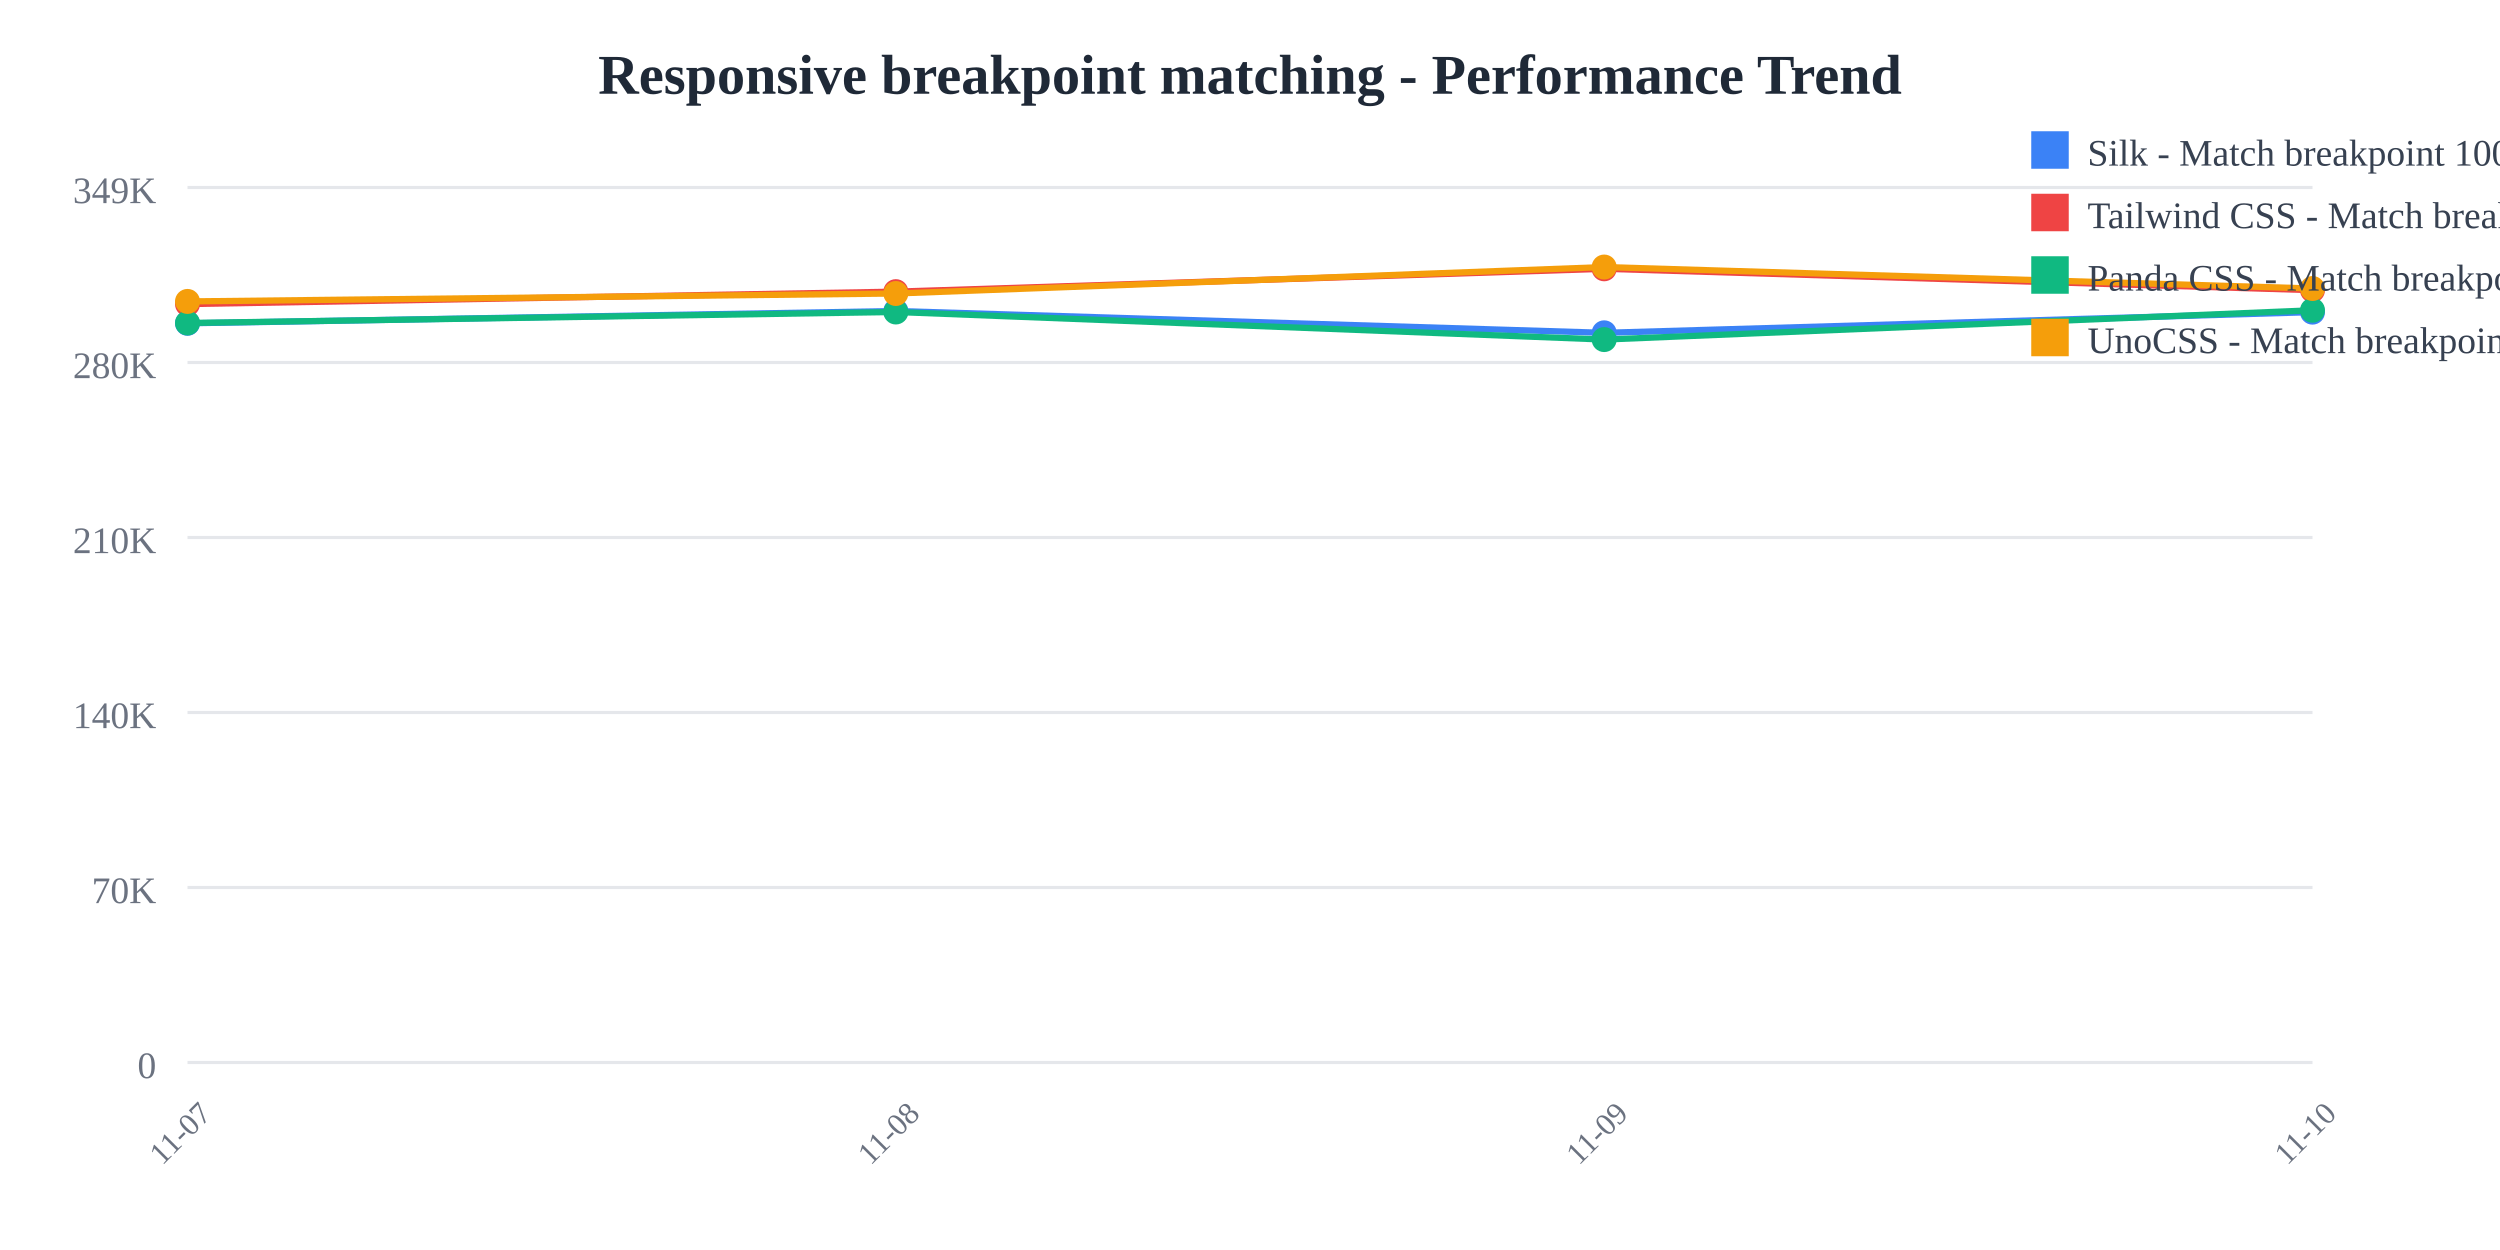
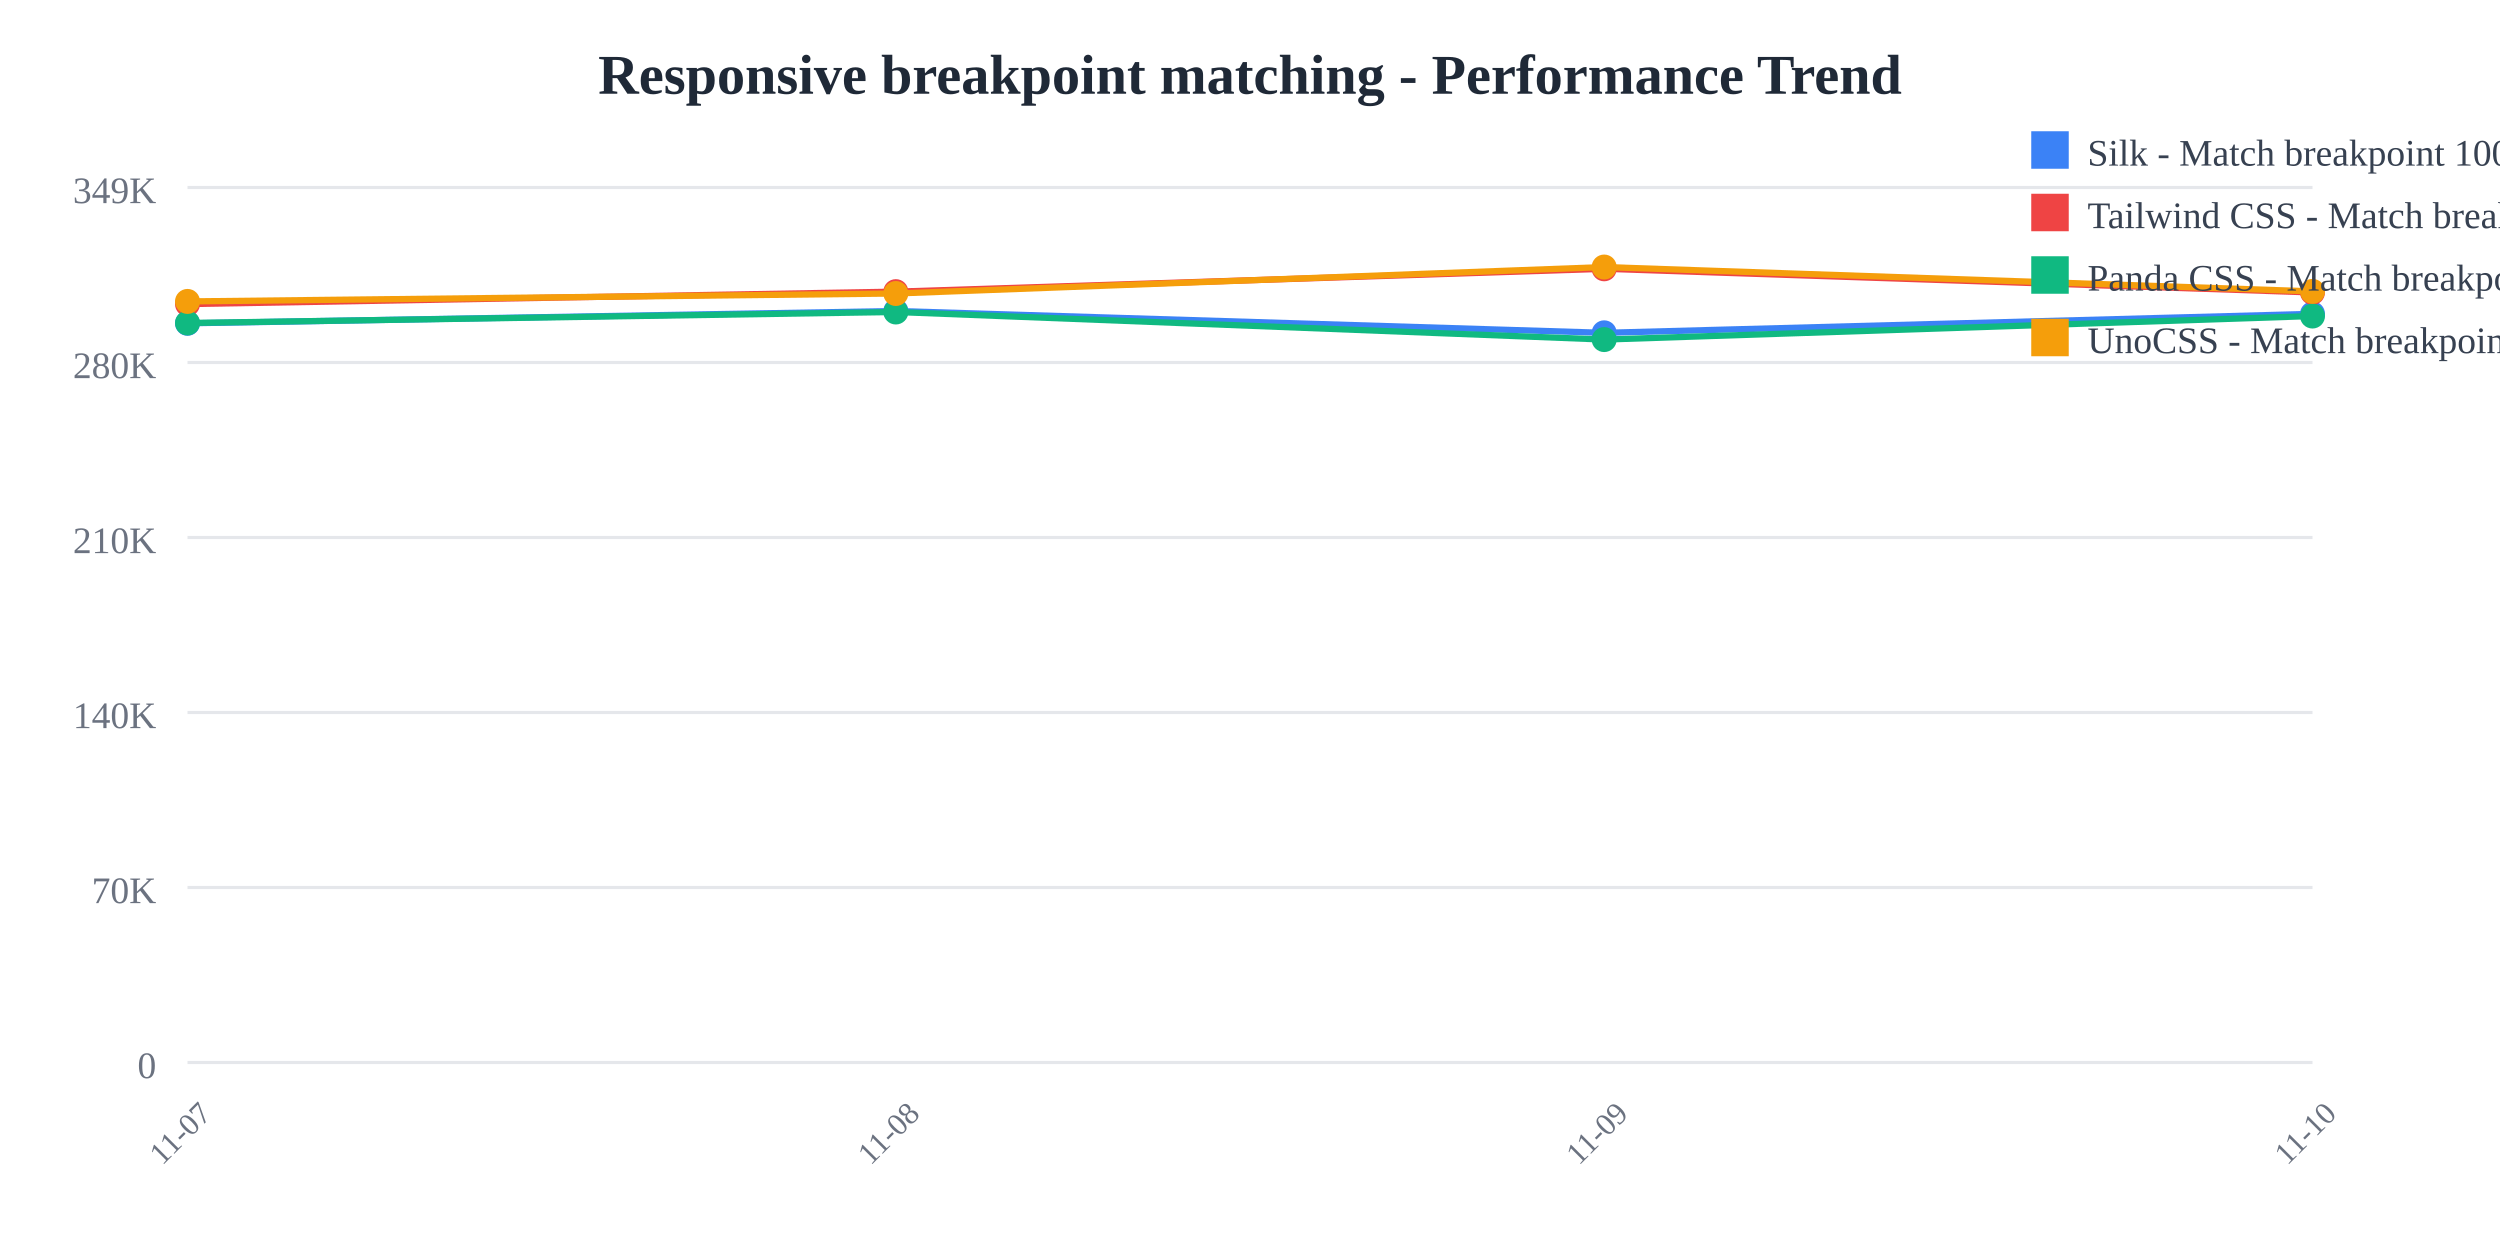
<svg xmlns="http://www.w3.org/2000/svg" width="800" height="400">
  <rect width="800" height="400" fill="white" />
  <text x="400" y="30" text-anchor="middle" font-size="18" font-weight="bold" fill="#1f2937">
    Responsive breakpoint matching - Performance Trend
  </text>
  <line x1="60" y1="60" x2="740" y2="60" stroke="#e5e7eb" stroke-width="1" />
  <text x="50" y="65" text-anchor="end" font-size="12" fill="#6b7280">
    349K
  </text>
  <line x1="60" y1="116" x2="740" y2="116" stroke="#e5e7eb" stroke-width="1" />
  <text x="50" y="121" text-anchor="end" font-size="12" fill="#6b7280">
    280K
  </text>
  <line x1="60" y1="172" x2="740" y2="172" stroke="#e5e7eb" stroke-width="1" />
  <text x="50" y="177" text-anchor="end" font-size="12" fill="#6b7280">
    210K
  </text>
  <line x1="60" y1="228" x2="740" y2="228" stroke="#e5e7eb" stroke-width="1" />
  <text x="50" y="233" text-anchor="end" font-size="12" fill="#6b7280">
    140K
  </text>
  <line x1="60" y1="284" x2="740" y2="284" stroke="#e5e7eb" stroke-width="1" />
  <text x="50" y="289" text-anchor="end" font-size="12" fill="#6b7280">
    70K
  </text>
  <line x1="60" y1="340" x2="740" y2="340" stroke="#e5e7eb" stroke-width="1" />
  <text x="50" y="345" text-anchor="end" font-size="12" fill="#6b7280">
    0
  </text>
  <text x="60" y="365" text-anchor="middle" font-size="10" fill="#6b7280" transform="rotate(-45, 60, 365)">
    11-07
  </text>
  <text x="286.667" y="365" text-anchor="middle" font-size="10" fill="#6b7280" transform="rotate(-45, 286.6667, 365)">
    11-08
  </text>
  <text x="513.333" y="365" text-anchor="middle" font-size="10" fill="#6b7280" transform="rotate(-45, 513.3333, 365)">
    11-09
  </text>
  <text x="740" y="365" text-anchor="middle" font-size="10" fill="#6b7280" transform="rotate(-45, 740, 365)">
    11-10
  </text>
-   <polyline points="60,103.459 286.667,99.519 513.333,106.505 740,99.883" fill="none" stroke="#3b82f6" stroke-width="2" />
+   <polyline points="60,103.459 286.667,99.519 513.333,106.505 740,100.433" fill="none" stroke="#3b82f6" stroke-width="2" />
  <circle cx="60" cy="103.459" r="4" fill="#3b82f6" />
  <circle cx="286.667" cy="99.519" r="4" fill="#3b82f6" />
  <circle cx="513.333" cy="106.505" r="4" fill="#3b82f6" />
-   <circle cx="740" cy="99.883" r="4" fill="#3b82f6" />
-   <polyline points="60,97.306 286.667,93.328 513.333,86.018 740,92.863" fill="none" stroke="#ef4444" stroke-width="2" />
+   <circle cx="740" cy="100.433" r="4" fill="#3b82f6" />
+   <polyline points="60,97.306 286.667,93.328 513.333,86.018 740,93.586" fill="none" stroke="#ef4444" stroke-width="2" />
  <circle cx="60" cy="97.306" r="4" fill="#ef4444" />
  <circle cx="286.667" cy="93.328" r="4" fill="#ef4444" />
  <circle cx="513.333" cy="86.018" r="4" fill="#ef4444" />
-   <circle cx="740" cy="92.863" r="4" fill="#ef4444" />
-   <polyline points="60,103.359 286.667,99.838 513.333,108.665 740,99.285" fill="none" stroke="#10b981" stroke-width="2" />
+   <circle cx="740" cy="93.586" r="4" fill="#ef4444" />
+   <polyline points="60,103.359 286.667,99.838 513.333,108.665 740,101.132" fill="none" stroke="#10b981" stroke-width="2" />
  <circle cx="60" cy="103.359" r="4" fill="#10b981" />
  <circle cx="286.667" cy="99.838" r="4" fill="#10b981" />
  <circle cx="513.333" cy="108.665" r="4" fill="#10b981" />
-   <circle cx="740" cy="99.285" r="4" fill="#10b981" />
-   <polyline points="60,96.456 286.667,93.92 513.333,85.455 740,92.321" fill="none" stroke="#f59e0b" stroke-width="2" />
+   <circle cx="740" cy="101.132" r="4" fill="#10b981" />
+   <polyline points="60,96.456 286.667,93.92 513.333,85.455 740,93.243" fill="none" stroke="#f59e0b" stroke-width="2" />
  <circle cx="60" cy="96.456" r="4" fill="#f59e0b" />
  <circle cx="286.667" cy="93.92" r="4" fill="#f59e0b" />
  <circle cx="513.333" cy="85.455" r="4" fill="#f59e0b" />
-   <circle cx="740" cy="92.321" r="4" fill="#f59e0b" />
+   <circle cx="740" cy="93.243" r="4" fill="#f59e0b" />
  <rect x="650" y="42" width="12" height="12" fill="#3b82f6" />
  <text x="668" y="53" font-size="12" fill="#374151">Silk - Match breakpoint 1000x</text>
  <rect x="650" y="62" width="12" height="12" fill="#ef4444" />
  <text x="668" y="73" font-size="12" fill="#374151">Tailwind CSS - Match breakpoint 1000x</text>
  <rect x="650" y="82" width="12" height="12" fill="#10b981" />
  <text x="668" y="93" font-size="12" fill="#374151">Panda CSS - Match breakpoint 1000x</text>
  <rect x="650" y="102" width="12" height="12" fill="#f59e0b" />
  <text x="668" y="113" font-size="12" fill="#374151">UnoCSS - Match breakpoint 1000x</text>
</svg>
